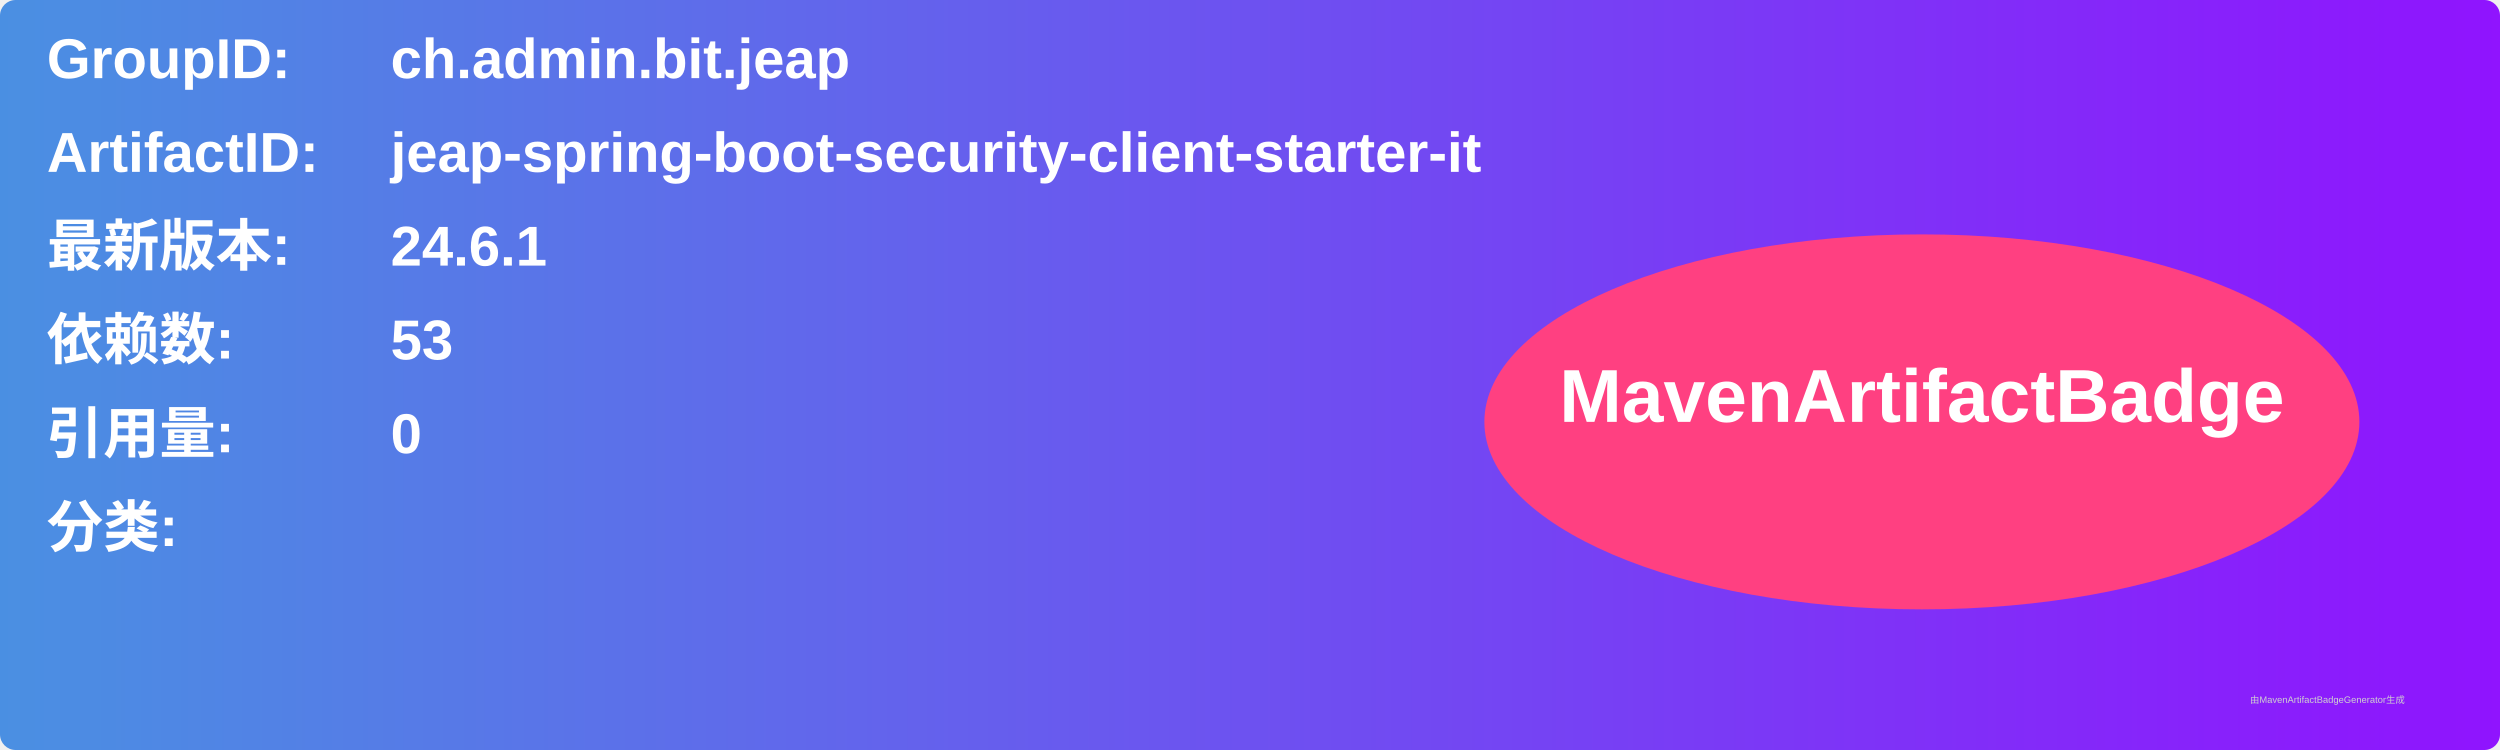
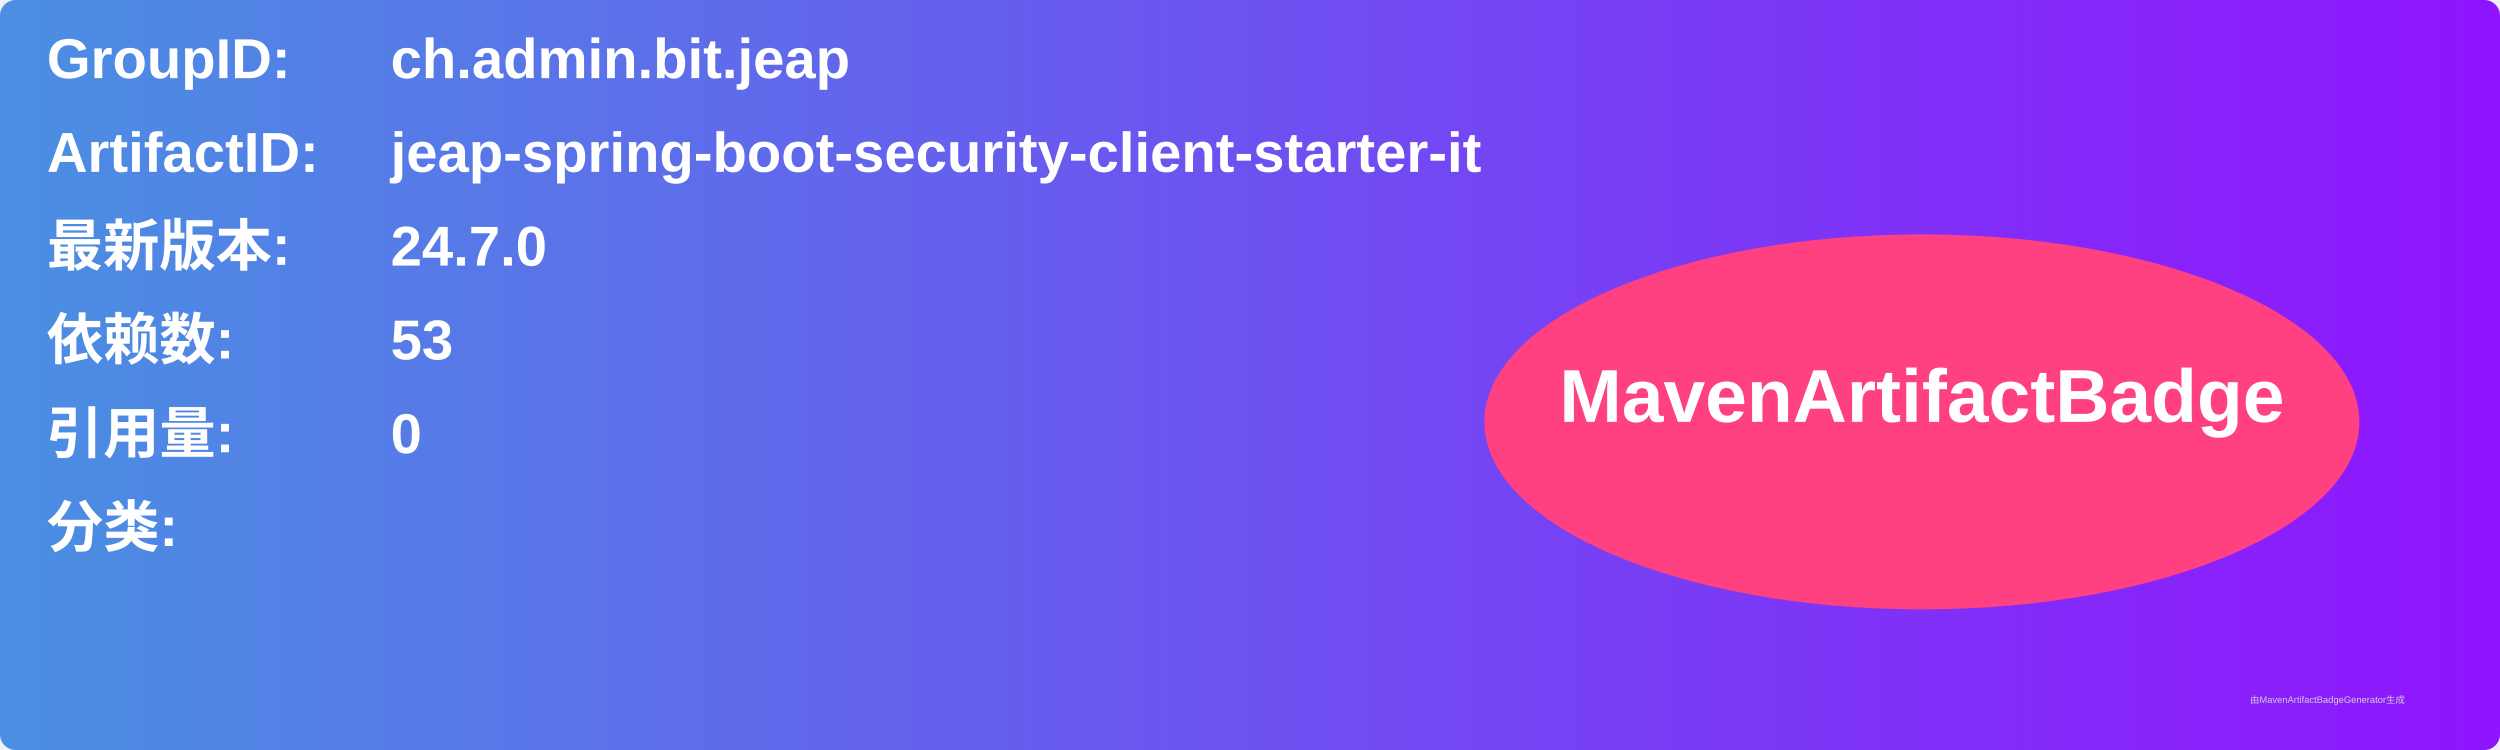
<svg xmlns="http://www.w3.org/2000/svg" width="800" height="240" viewBox="0 0 800 240">
  <linearGradient id="grad" x1="0%" y1="0%" x2="100%" y2="0%">
    <stop offset="0%" stop-color="#4a90e2" />
    <stop offset="100%" stop-color="#9013fe" />
  </linearGradient>
  <rect width="100%" height="100%" rx="5" ry="5" fill="url(#grad)" />
  <g transform="translate(15, 15)">
    <text x="0" y="10" font-family="Arial" font-size="18" fill="white" font-weight="bold" width="260">GroupID:</text>
    <text x="110" y="10" font-family="Arial" font-size="18" fill="white" font-weight="bold" width="460">ch.admin.bit.jeap</text>
    <text x="0" y="40" font-family="Arial" font-size="18" fill="white" font-weight="bold" width="260">ArtifactID:</text>
    <text x="110" y="40" font-family="Arial" font-size="18" fill="white" font-weight="bold" width="460">jeap-spring-boot-security-client-starter-it</text>
    <text x="0" y="70" font-family="Arial" font-size="18" fill="white" font-weight="bold">最新版本:</text>
    <text x="110" y="70" font-family="Arial" font-size="18" fill="white" font-weight="bold">
-       <tspan font-weight="bold">24.6.1</tspan>
+       <tspan font-weight="bold">24.7.0</tspan>
    </text>
    <text x="0" y="100" font-family="Arial" font-size="18" fill="white" font-weight="bold">依赖数: </text>
    <text x="110" y="100" font-family="Arial" font-size="18" fill="white">
      <tspan font-weight="bold">53</tspan>
    </text>
    <text x="0" y="130" font-family="Arial" font-size="18" fill="white" font-weight="bold">引用量: </text>
    <text x="110" y="130" font-family="Arial" font-size="18" fill="white">
      <tspan font-weight="bold">0</tspan>
    </text>
    <text x="0" y="160" font-family="Arial" font-size="18" fill="white" font-weight="bold">分类:</text>
    <text x="10" y="190" font-family="Arial" font-size="10" fill="white">
      <tspan font-weight="bold" />
    </text>
    <ellipse cx="600" cy="120" rx="140" ry="60" fill="#ff4081" />
    <text x="600" y="120" text-anchor="middle" font-family="Arial" font-size="24" fill="white" font-weight="bold">MavenArtifactBadge</text>
  </g>
  <text x="720" y="225" font-family="Arial" font-size="3" fill="#d0d0d0">由MavenArtifactBadgeGenerator生成</text>
</svg>
